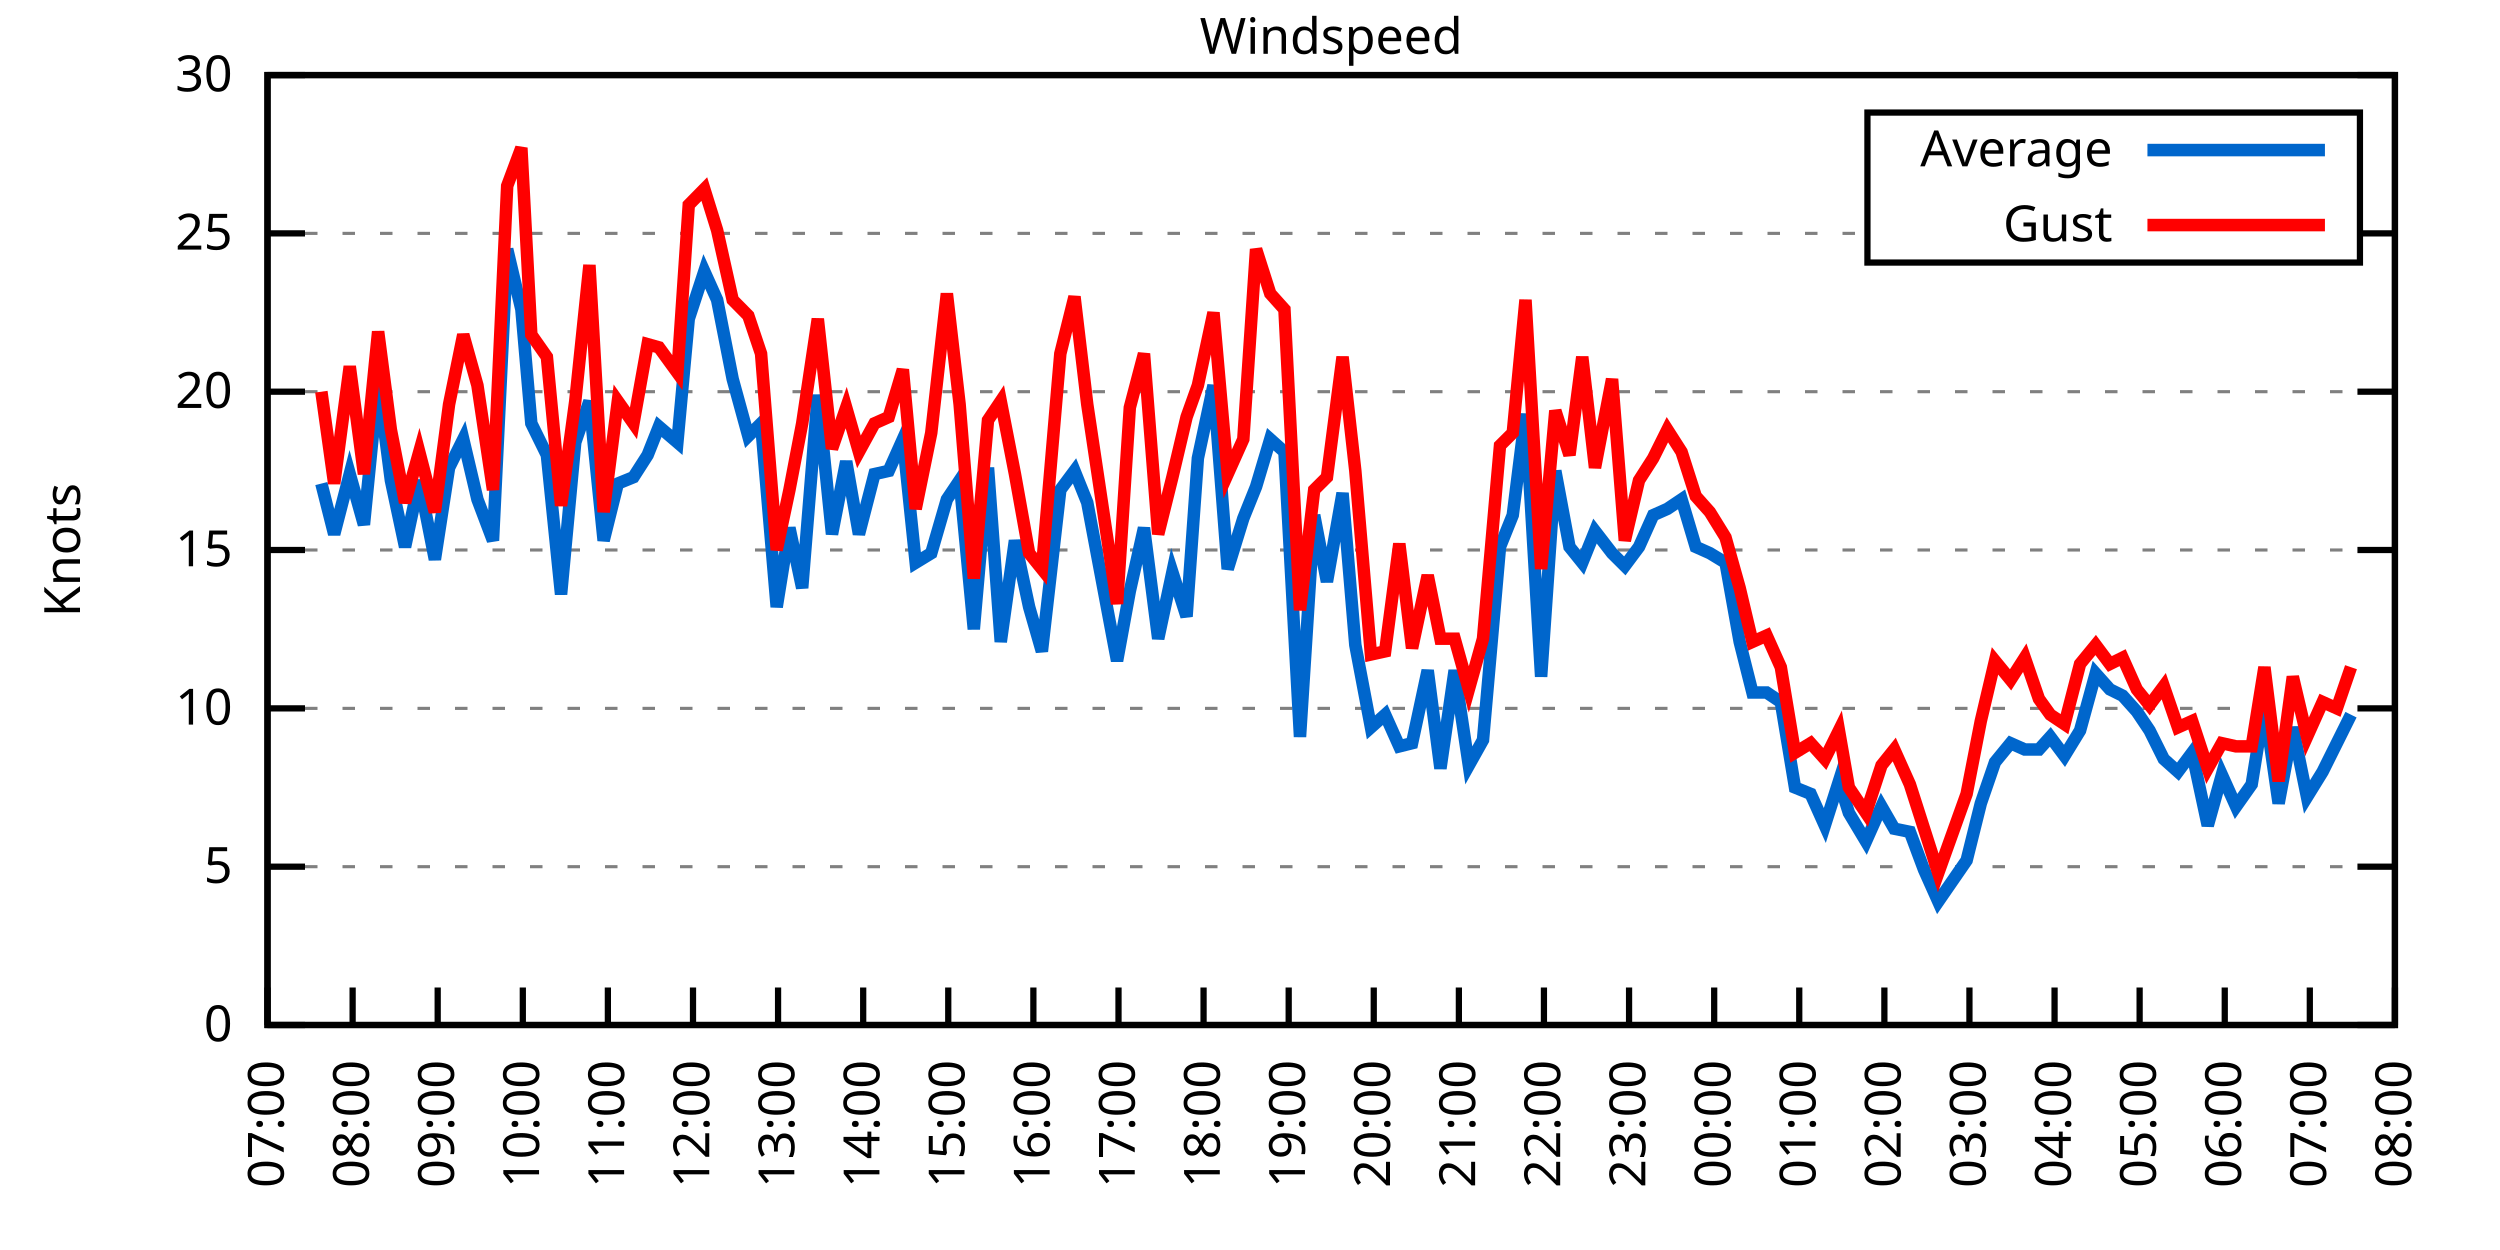
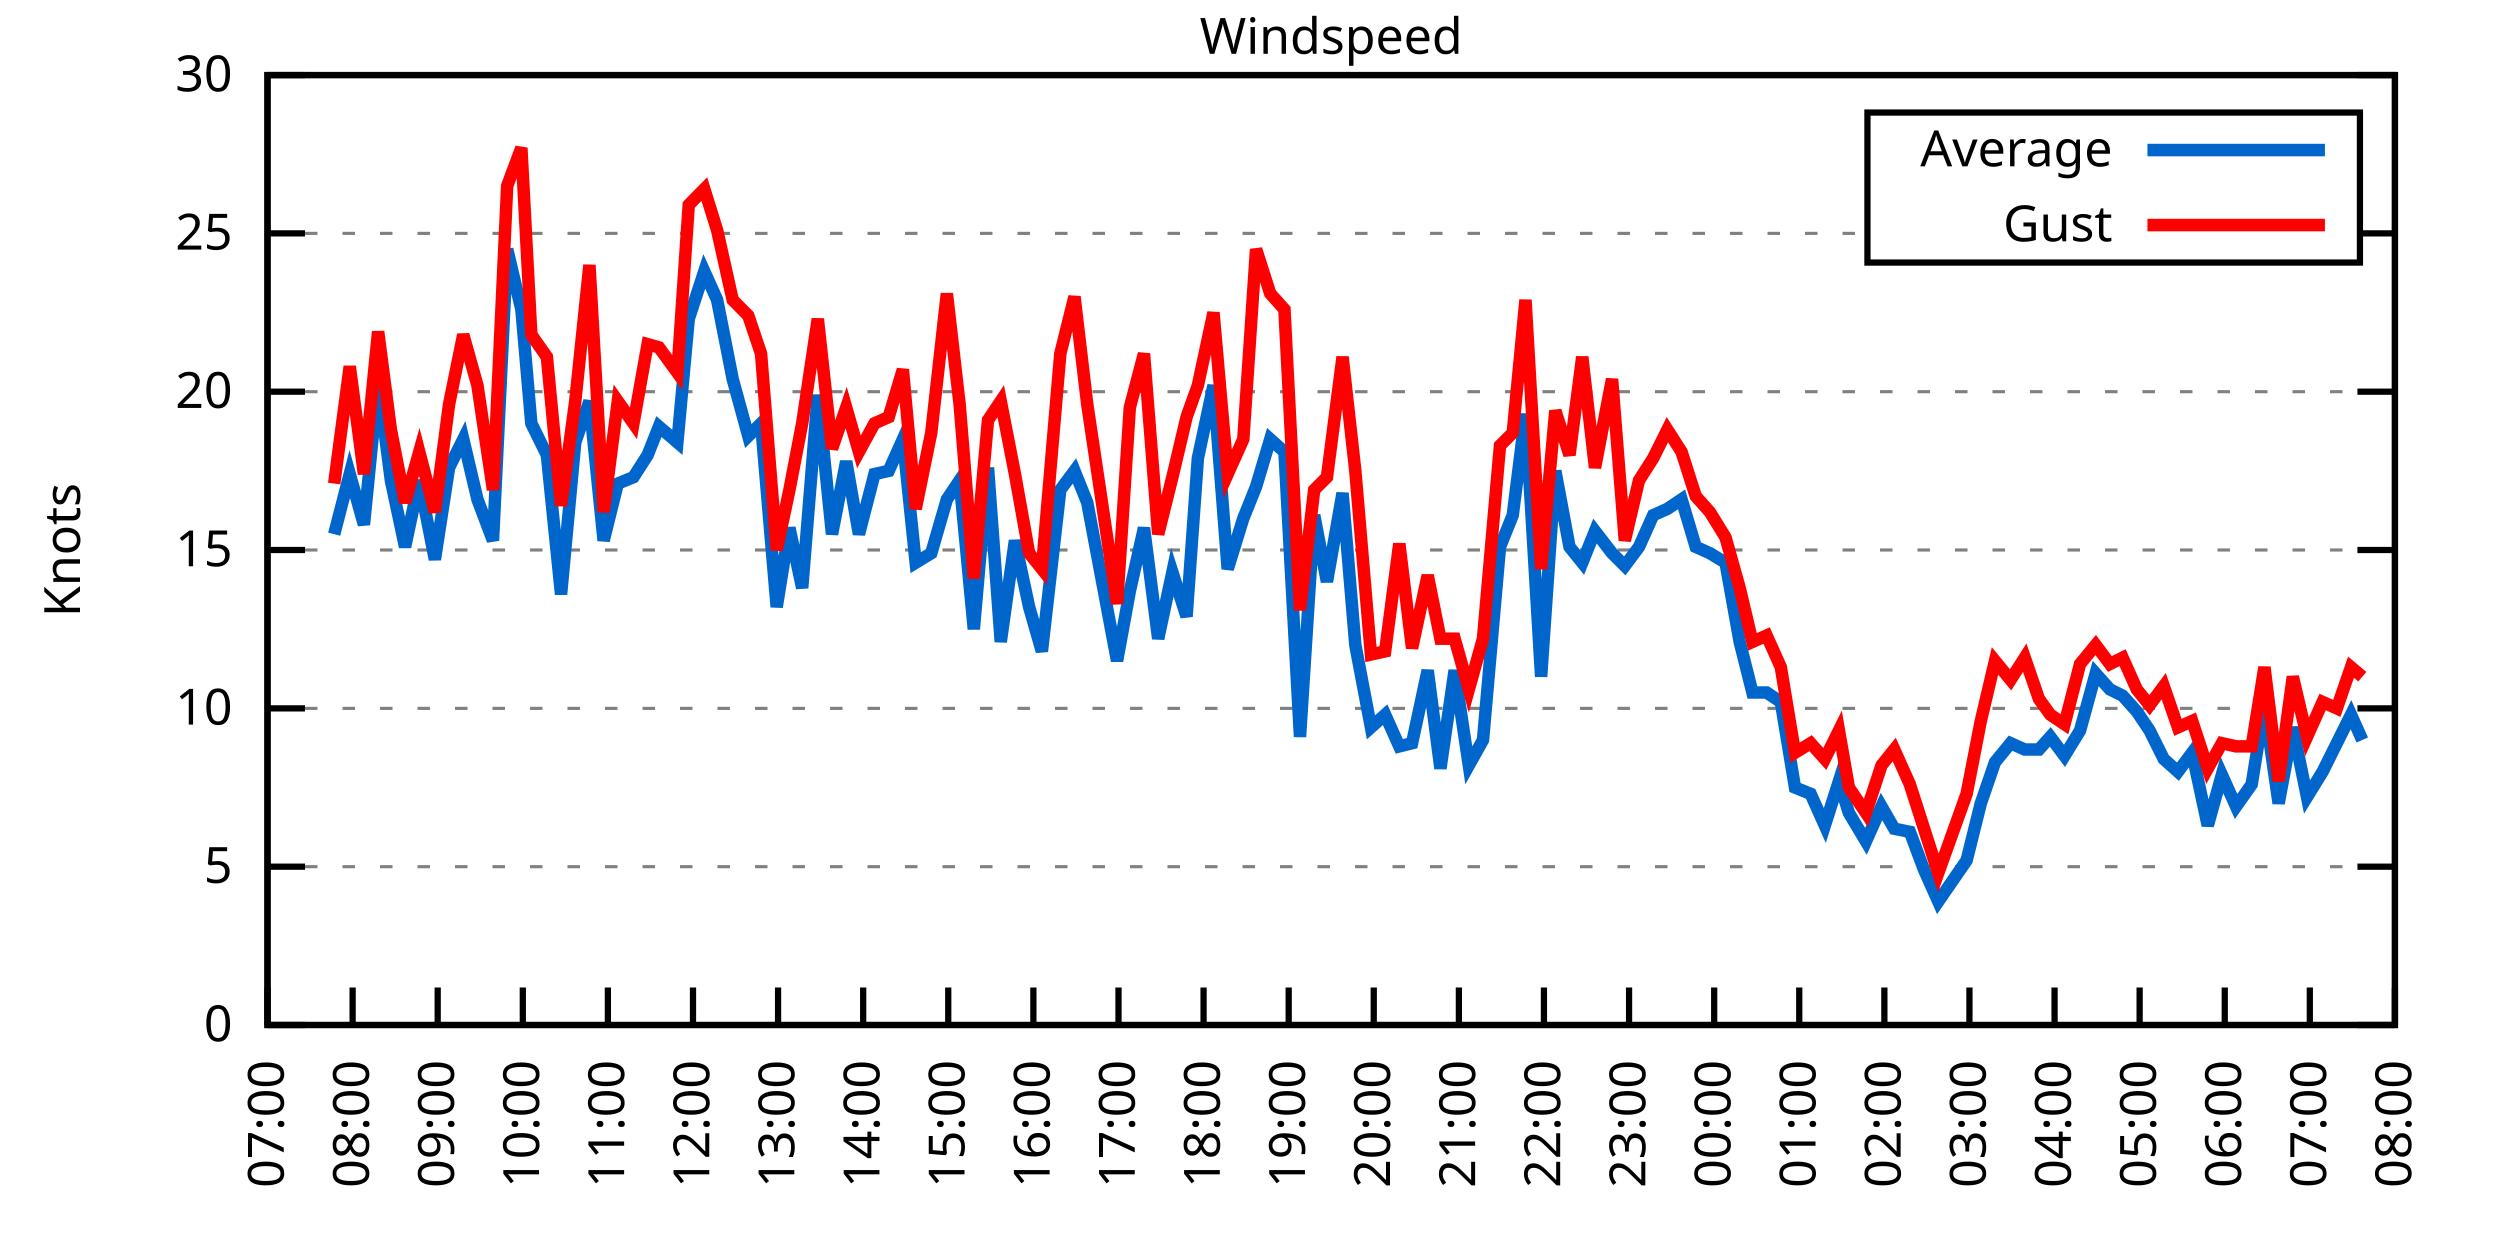
<svg xmlns="http://www.w3.org/2000/svg" xmlns:xlink="http://www.w3.org/1999/xlink" width="400" height="200" viewBox="0 0 400 200">
  <g id="gnuplot_canvas">
    <rect x="0" y="0" width="400" height="200" fill="none" />
    <defs>
      <circle id="gpDot" r="0.5" stroke-width="0.5" stroke="currentColor" />
      <path id="gpPt0" stroke-width="0.333" stroke="currentColor" d="M-1,0 h2 M0,-1 v2" />
      <path id="gpPt1" stroke-width="0.333" stroke="currentColor" d="M-1,-1 L1,1 M1,-1 L-1,1" />
      <path id="gpPt2" stroke-width="0.333" stroke="currentColor" d="M-1,0 L1,0 M0,-1 L0,1 M-1,-1 L1,1 M-1,1 L1,-1" />
      <rect id="gpPt3" stroke-width="0.333" stroke="currentColor" x="-1" y="-1" width="2" height="2" />
      <rect id="gpPt4" stroke-width="0.333" stroke="currentColor" fill="currentColor" x="-1" y="-1" width="2" height="2" />
      <circle id="gpPt5" stroke-width="0.333" stroke="currentColor" cx="0" cy="0" r="1" />
      <use xlink:href="#gpPt5" id="gpPt6" fill="currentColor" stroke="none" />
      <path id="gpPt7" stroke-width="0.333" stroke="currentColor" d="M0,-1.33 L-1.33,0.67 L1.33,0.67 z" />
      <use xlink:href="#gpPt7" id="gpPt8" fill="currentColor" stroke="none" />
      <use xlink:href="#gpPt7" id="gpPt9" stroke="currentColor" transform="rotate(180)" />
      <use xlink:href="#gpPt9" id="gpPt10" fill="currentColor" stroke="none" />
      <use xlink:href="#gpPt3" id="gpPt11" stroke="currentColor" transform="rotate(45)" />
      <use xlink:href="#gpPt11" id="gpPt12" fill="currentColor" stroke="none" />
      <path id="gpPt13" stroke-width="0.333" stroke="currentColor" d="M0,1.330 L1.265,0.411 L0.782,-1.067 L-0.782,-1.076 L-1.265,0.411 z" />
      <use xlink:href="#gpPt13" id="gpPt14" fill="currentColor" stroke="none" />
      <filter id="textbox" filterUnits="objectBoundingBox" x="0" y="0" height="1" width="1">
        <feFlood flood-color="white" flood-opacity="1" result="bgnd" />
        <feComposite in="SourceGraphic" in2="bgnd" operator="atop" />
      </filter>
      <filter id="greybox" filterUnits="objectBoundingBox" x="0" y="0" height="1" width="1">
        <feFlood flood-color="lightgrey" flood-opacity="1" result="grey" />
        <feComposite in="SourceGraphic" in2="grey" operator="atop" />
      </filter>
    </defs>
    <g fill="none" color="white" stroke="currentColor" stroke-width="1.00" stroke-linecap="butt" stroke-linejoin="miter">
</g>
    <g fill="none" color="black" stroke="currentColor" stroke-width="1.00" stroke-linecap="butt" stroke-linejoin="miter">
      <g stroke="none" shape-rendering="crispEdges">
        <polygon fill="rgb(255, 255, 255)" points="42.80,164.00 383.18,164.00 383.18,12.02 42.80,12.02 " />
      </g>
    </g>
    <g fill="none" color="black" stroke="currentColor" stroke-width="1.00" stroke-linecap="butt" stroke-linejoin="miter">
</g>
    <g fill="none" color="black" stroke="black" stroke-width="0.50" stroke-linecap="butt" stroke-linejoin="miter">
</g>
    <g fill="none" color="gray" stroke="currentColor" stroke-width="0.50" stroke-linecap="butt" stroke-linejoin="miter">
      <path stroke="gray" stroke-dasharray="2,4" class="gridline" d="M42.80,164.00 L383.19,164.00  " />
    </g>
    <g fill="none" color="gray" stroke="gray" stroke-width="1.00" stroke-linecap="butt" stroke-linejoin="miter">
</g>
    <g fill="none" color="black" stroke="currentColor" stroke-width="1.00" stroke-linecap="butt" stroke-linejoin="miter">
      <path stroke="black" d="M42.80,164.00 L48.80,164.00 M383.19,164.00 L377.19,164.00  " />
      <g transform="translate(37.20,166.60)" stroke="none" fill="black" font-family="Sans" font-size="8.00" text-anchor="end">
        <text>
          <tspan font-family="Sans"> 0</tspan>
        </text>
      </g>
    </g>
    <g fill="none" color="black" stroke="currentColor" stroke-width="1.00" stroke-linecap="butt" stroke-linejoin="miter">
</g>
    <g fill="none" color="black" stroke="black" stroke-width="0.50" stroke-linecap="butt" stroke-linejoin="miter">
</g>
    <g fill="none" color="gray" stroke="currentColor" stroke-width="0.50" stroke-linecap="butt" stroke-linejoin="miter">
      <path stroke="gray" stroke-dasharray="2,4" class="gridline" d="M42.80,138.67 L383.19,138.67  " />
    </g>
    <g fill="none" color="gray" stroke="gray" stroke-width="1.00" stroke-linecap="butt" stroke-linejoin="miter">
</g>
    <g fill="none" color="black" stroke="currentColor" stroke-width="1.00" stroke-linecap="butt" stroke-linejoin="miter">
      <path stroke="black" d="M42.80,138.67 L48.80,138.67 M383.19,138.67 L377.19,138.67  " />
      <g transform="translate(37.20,141.27)" stroke="none" fill="black" font-family="Sans" font-size="8.00" text-anchor="end">
        <text>
          <tspan font-family="Sans"> 5</tspan>
        </text>
      </g>
    </g>
    <g fill="none" color="black" stroke="currentColor" stroke-width="1.00" stroke-linecap="butt" stroke-linejoin="miter">
</g>
    <g fill="none" color="black" stroke="black" stroke-width="0.50" stroke-linecap="butt" stroke-linejoin="miter">
</g>
    <g fill="none" color="gray" stroke="currentColor" stroke-width="0.50" stroke-linecap="butt" stroke-linejoin="miter">
      <path stroke="gray" stroke-dasharray="2,4" class="gridline" d="M42.80,113.34 L383.19,113.34  " />
    </g>
    <g fill="none" color="gray" stroke="gray" stroke-width="1.00" stroke-linecap="butt" stroke-linejoin="miter">
</g>
    <g fill="none" color="black" stroke="currentColor" stroke-width="1.00" stroke-linecap="butt" stroke-linejoin="miter">
      <path stroke="black" d="M42.80,113.34 L48.80,113.34 M383.19,113.34 L377.19,113.34  " />
      <g transform="translate(37.20,115.94)" stroke="none" fill="black" font-family="Sans" font-size="8.00" text-anchor="end">
        <text>
          <tspan font-family="Sans"> 10</tspan>
        </text>
      </g>
    </g>
    <g fill="none" color="black" stroke="currentColor" stroke-width="1.00" stroke-linecap="butt" stroke-linejoin="miter">
</g>
    <g fill="none" color="black" stroke="black" stroke-width="0.50" stroke-linecap="butt" stroke-linejoin="miter">
</g>
    <g fill="none" color="gray" stroke="currentColor" stroke-width="0.50" stroke-linecap="butt" stroke-linejoin="miter">
      <path stroke="gray" stroke-dasharray="2,4" class="gridline" d="M42.80,88.00 L383.19,88.00  " />
    </g>
    <g fill="none" color="gray" stroke="gray" stroke-width="1.00" stroke-linecap="butt" stroke-linejoin="miter">
</g>
    <g fill="none" color="black" stroke="currentColor" stroke-width="1.00" stroke-linecap="butt" stroke-linejoin="miter">
      <path stroke="black" d="M42.80,88.00 L48.80,88.00 M383.19,88.00 L377.19,88.00  " />
      <g transform="translate(37.20,90.60)" stroke="none" fill="black" font-family="Sans" font-size="8.00" text-anchor="end">
        <text>
          <tspan font-family="Sans"> 15</tspan>
        </text>
      </g>
    </g>
    <g fill="none" color="black" stroke="currentColor" stroke-width="1.00" stroke-linecap="butt" stroke-linejoin="miter">
</g>
    <g fill="none" color="black" stroke="black" stroke-width="0.50" stroke-linecap="butt" stroke-linejoin="miter">
</g>
    <g fill="none" color="gray" stroke="currentColor" stroke-width="0.50" stroke-linecap="butt" stroke-linejoin="miter">
      <path stroke="gray" stroke-dasharray="2,4" class="gridline" d="M42.80,62.67 L383.19,62.67  " />
    </g>
    <g fill="none" color="gray" stroke="gray" stroke-width="1.00" stroke-linecap="butt" stroke-linejoin="miter">
</g>
    <g fill="none" color="black" stroke="currentColor" stroke-width="1.00" stroke-linecap="butt" stroke-linejoin="miter">
      <path stroke="black" d="M42.80,62.67 L48.80,62.67 M383.19,62.67 L377.19,62.67  " />
      <g transform="translate(37.20,65.27)" stroke="none" fill="black" font-family="Sans" font-size="8.00" text-anchor="end">
        <text>
          <tspan font-family="Sans"> 20</tspan>
        </text>
      </g>
    </g>
    <g fill="none" color="black" stroke="currentColor" stroke-width="1.00" stroke-linecap="butt" stroke-linejoin="miter">
</g>
    <g fill="none" color="black" stroke="black" stroke-width="0.50" stroke-linecap="butt" stroke-linejoin="miter">
</g>
    <g fill="none" color="gray" stroke="currentColor" stroke-width="0.50" stroke-linecap="butt" stroke-linejoin="miter">
      <path stroke="gray" stroke-dasharray="2,4" class="gridline" d="M42.80,37.34 L298.79,37.34 M377.59,37.34 L383.19,37.34  " />
    </g>
    <g fill="none" color="gray" stroke="gray" stroke-width="1.00" stroke-linecap="butt" stroke-linejoin="miter">
</g>
    <g fill="none" color="black" stroke="currentColor" stroke-width="1.00" stroke-linecap="butt" stroke-linejoin="miter">
      <path stroke="black" d="M42.80,37.34 L48.80,37.34 M383.19,37.34 L377.19,37.34  " />
      <g transform="translate(37.20,39.94)" stroke="none" fill="black" font-family="Sans" font-size="8.00" text-anchor="end">
        <text>
          <tspan font-family="Sans"> 25</tspan>
        </text>
      </g>
    </g>
    <g fill="none" color="black" stroke="currentColor" stroke-width="1.00" stroke-linecap="butt" stroke-linejoin="miter">
</g>
    <g fill="none" color="black" stroke="black" stroke-width="0.50" stroke-linecap="butt" stroke-linejoin="miter">
</g>
    <g fill="none" color="gray" stroke="currentColor" stroke-width="0.50" stroke-linecap="butt" stroke-linejoin="miter">
      <path stroke="gray" stroke-dasharray="2,4" class="gridline" d="M42.80,12.01 L383.19,12.01  " />
    </g>
    <g fill="none" color="gray" stroke="gray" stroke-width="1.00" stroke-linecap="butt" stroke-linejoin="miter">
</g>
    <g fill="none" color="black" stroke="currentColor" stroke-width="1.00" stroke-linecap="butt" stroke-linejoin="miter">
      <path stroke="black" d="M42.80,12.01 L48.80,12.01 M383.19,12.01 L377.19,12.01  " />
      <g transform="translate(37.20,14.61)" stroke="none" fill="black" font-family="Sans" font-size="8.00" text-anchor="end">
        <text>
          <tspan font-family="Sans"> 30</tspan>
        </text>
      </g>
    </g>
    <g fill="none" color="black" stroke="currentColor" stroke-width="1.00" stroke-linecap="butt" stroke-linejoin="miter">
      <path stroke="black" d="M42.80,164.00 L42.80,158.00  " />
      <g transform="translate(45.40,169.60) rotate(270.00)" stroke="none" fill="black" font-family="Sans" font-size="8.00" text-anchor="end">
        <text>
          <tspan font-family="Sans">07:00</tspan>
        </text>
      </g>
    </g>
    <g fill="none" color="black" stroke="currentColor" stroke-width="1.00" stroke-linecap="butt" stroke-linejoin="miter">
      <path stroke="black" d="M56.42,164.00 L56.42,158.00  " />
      <g transform="translate(59.02,169.60) rotate(270.00)" stroke="none" fill="black" font-family="Sans" font-size="8.00" text-anchor="end">
        <text>
          <tspan font-family="Sans">08:00</tspan>
        </text>
      </g>
    </g>
    <g fill="none" color="black" stroke="currentColor" stroke-width="1.00" stroke-linecap="butt" stroke-linejoin="miter">
      <path stroke="black" d="M70.03,164.00 L70.03,158.00  " />
      <g transform="translate(72.63,169.60) rotate(270.00)" stroke="none" fill="black" font-family="Sans" font-size="8.00" text-anchor="end">
        <text>
          <tspan font-family="Sans">09:00</tspan>
        </text>
      </g>
    </g>
    <g fill="none" color="black" stroke="currentColor" stroke-width="1.00" stroke-linecap="butt" stroke-linejoin="miter">
      <path stroke="black" d="M83.65,164.00 L83.65,158.00  " />
      <g transform="translate(86.25,169.60) rotate(270.00)" stroke="none" fill="black" font-family="Sans" font-size="8.00" text-anchor="end">
        <text>
          <tspan font-family="Sans">10:00</tspan>
        </text>
      </g>
    </g>
    <g fill="none" color="black" stroke="currentColor" stroke-width="1.00" stroke-linecap="butt" stroke-linejoin="miter">
      <path stroke="black" d="M97.26,164.00 L97.26,158.00  " />
      <g transform="translate(99.86,169.60) rotate(270.00)" stroke="none" fill="black" font-family="Sans" font-size="8.00" text-anchor="end">
        <text>
          <tspan font-family="Sans">11:00</tspan>
        </text>
      </g>
    </g>
    <g fill="none" color="black" stroke="currentColor" stroke-width="1.00" stroke-linecap="butt" stroke-linejoin="miter">
      <path stroke="black" d="M110.88,164.00 L110.88,158.00  " />
      <g transform="translate(113.48,169.60) rotate(270.00)" stroke="none" fill="black" font-family="Sans" font-size="8.00" text-anchor="end">
        <text>
          <tspan font-family="Sans">12:00</tspan>
        </text>
      </g>
    </g>
    <g fill="none" color="black" stroke="currentColor" stroke-width="1.00" stroke-linecap="butt" stroke-linejoin="miter">
      <path stroke="black" d="M124.49,164.00 L124.49,158.00  " />
      <g transform="translate(127.09,169.60) rotate(270.00)" stroke="none" fill="black" font-family="Sans" font-size="8.00" text-anchor="end">
        <text>
          <tspan font-family="Sans">13:00</tspan>
        </text>
      </g>
    </g>
    <g fill="none" color="black" stroke="currentColor" stroke-width="1.00" stroke-linecap="butt" stroke-linejoin="miter">
      <path stroke="black" d="M138.11,164.00 L138.11,158.00  " />
      <g transform="translate(140.71,169.60) rotate(270.00)" stroke="none" fill="black" font-family="Sans" font-size="8.00" text-anchor="end">
        <text>
          <tspan font-family="Sans">14:00</tspan>
        </text>
      </g>
    </g>
    <g fill="none" color="black" stroke="currentColor" stroke-width="1.00" stroke-linecap="butt" stroke-linejoin="miter">
      <path stroke="black" d="M151.72,164.00 L151.72,158.00  " />
      <g transform="translate(154.32,169.60) rotate(270.00)" stroke="none" fill="black" font-family="Sans" font-size="8.00" text-anchor="end">
        <text>
          <tspan font-family="Sans">15:00</tspan>
        </text>
      </g>
    </g>
    <g fill="none" color="black" stroke="currentColor" stroke-width="1.00" stroke-linecap="butt" stroke-linejoin="miter">
      <path stroke="black" d="M165.34,164.00 L165.34,158.00  " />
      <g transform="translate(167.94,169.60) rotate(270.00)" stroke="none" fill="black" font-family="Sans" font-size="8.00" text-anchor="end">
        <text>
          <tspan font-family="Sans">16:00</tspan>
        </text>
      </g>
    </g>
    <g fill="none" color="black" stroke="currentColor" stroke-width="1.00" stroke-linecap="butt" stroke-linejoin="miter">
      <path stroke="black" d="M178.96,164.00 L178.96,158.00  " />
      <g transform="translate(181.56,169.60) rotate(270.00)" stroke="none" fill="black" font-family="Sans" font-size="8.00" text-anchor="end">
        <text>
          <tspan font-family="Sans">17:00</tspan>
        </text>
      </g>
    </g>
    <g fill="none" color="black" stroke="currentColor" stroke-width="1.00" stroke-linecap="butt" stroke-linejoin="miter">
      <path stroke="black" d="M192.57,164.00 L192.57,158.00  " />
      <g transform="translate(195.17,169.60) rotate(270.00)" stroke="none" fill="black" font-family="Sans" font-size="8.00" text-anchor="end">
        <text>
          <tspan font-family="Sans">18:00</tspan>
        </text>
      </g>
    </g>
    <g fill="none" color="black" stroke="currentColor" stroke-width="1.00" stroke-linecap="butt" stroke-linejoin="miter">
      <path stroke="black" d="M206.19,164.00 L206.19,158.00  " />
      <g transform="translate(208.79,169.60) rotate(270.00)" stroke="none" fill="black" font-family="Sans" font-size="8.00" text-anchor="end">
        <text>
          <tspan font-family="Sans">19:00</tspan>
        </text>
      </g>
    </g>
    <g fill="none" color="black" stroke="currentColor" stroke-width="1.00" stroke-linecap="butt" stroke-linejoin="miter">
      <path stroke="black" d="M219.80,164.00 L219.80,158.00  " />
      <g transform="translate(222.40,169.60) rotate(270.00)" stroke="none" fill="black" font-family="Sans" font-size="8.00" text-anchor="end">
        <text>
          <tspan font-family="Sans">20:00</tspan>
        </text>
      </g>
    </g>
    <g fill="none" color="black" stroke="currentColor" stroke-width="1.00" stroke-linecap="butt" stroke-linejoin="miter">
      <path stroke="black" d="M233.42,164.00 L233.42,158.00  " />
      <g transform="translate(236.02,169.60) rotate(270.00)" stroke="none" fill="black" font-family="Sans" font-size="8.00" text-anchor="end">
        <text>
          <tspan font-family="Sans">21:00</tspan>
        </text>
      </g>
    </g>
    <g fill="none" color="black" stroke="currentColor" stroke-width="1.00" stroke-linecap="butt" stroke-linejoin="miter">
      <path stroke="black" d="M247.03,164.00 L247.03,158.00  " />
      <g transform="translate(249.63,169.60) rotate(270.00)" stroke="none" fill="black" font-family="Sans" font-size="8.00" text-anchor="end">
        <text>
          <tspan font-family="Sans">22:00</tspan>
        </text>
      </g>
    </g>
    <g fill="none" color="black" stroke="currentColor" stroke-width="1.00" stroke-linecap="butt" stroke-linejoin="miter">
      <path stroke="black" d="M260.65,164.00 L260.65,158.00  " />
      <g transform="translate(263.25,169.60) rotate(270.00)" stroke="none" fill="black" font-family="Sans" font-size="8.00" text-anchor="end">
        <text>
          <tspan font-family="Sans">23:00</tspan>
        </text>
      </g>
    </g>
    <g fill="none" color="black" stroke="currentColor" stroke-width="1.00" stroke-linecap="butt" stroke-linejoin="miter">
      <path stroke="black" d="M274.27,164.00 L274.27,158.00  " />
      <g transform="translate(276.87,169.60) rotate(270.00)" stroke="none" fill="black" font-family="Sans" font-size="8.00" text-anchor="end">
        <text>
          <tspan font-family="Sans">00:00</tspan>
        </text>
      </g>
    </g>
    <g fill="none" color="black" stroke="currentColor" stroke-width="1.00" stroke-linecap="butt" stroke-linejoin="miter">
      <path stroke="black" d="M287.88,164.00 L287.88,158.00  " />
      <g transform="translate(290.48,169.60) rotate(270.00)" stroke="none" fill="black" font-family="Sans" font-size="8.00" text-anchor="end">
        <text>
          <tspan font-family="Sans">01:00</tspan>
        </text>
      </g>
    </g>
    <g fill="none" color="black" stroke="currentColor" stroke-width="1.00" stroke-linecap="butt" stroke-linejoin="miter">
      <path stroke="black" d="M301.50,164.00 L301.50,158.00  " />
      <g transform="translate(304.10,169.60) rotate(270.00)" stroke="none" fill="black" font-family="Sans" font-size="8.00" text-anchor="end">
        <text>
          <tspan font-family="Sans">02:00</tspan>
        </text>
      </g>
    </g>
    <g fill="none" color="black" stroke="currentColor" stroke-width="1.00" stroke-linecap="butt" stroke-linejoin="miter">
      <path stroke="black" d="M315.11,164.00 L315.11,158.00  " />
      <g transform="translate(317.71,169.60) rotate(270.00)" stroke="none" fill="black" font-family="Sans" font-size="8.00" text-anchor="end">
        <text>
          <tspan font-family="Sans">03:00</tspan>
        </text>
      </g>
    </g>
    <g fill="none" color="black" stroke="currentColor" stroke-width="1.00" stroke-linecap="butt" stroke-linejoin="miter">
      <path stroke="black" d="M328.73,164.00 L328.73,158.00  " />
      <g transform="translate(331.33,169.60) rotate(270.00)" stroke="none" fill="black" font-family="Sans" font-size="8.00" text-anchor="end">
        <text>
          <tspan font-family="Sans">04:00</tspan>
        </text>
      </g>
    </g>
    <g fill="none" color="black" stroke="currentColor" stroke-width="1.00" stroke-linecap="butt" stroke-linejoin="miter">
      <path stroke="black" d="M342.34,164.00 L342.34,158.00  " />
      <g transform="translate(344.94,169.60) rotate(270.00)" stroke="none" fill="black" font-family="Sans" font-size="8.00" text-anchor="end">
        <text>
          <tspan font-family="Sans">05:00</tspan>
        </text>
      </g>
    </g>
    <g fill="none" color="black" stroke="currentColor" stroke-width="1.00" stroke-linecap="butt" stroke-linejoin="miter">
      <path stroke="black" d="M355.96,164.00 L355.96,158.00  " />
      <g transform="translate(358.56,169.60) rotate(270.00)" stroke="none" fill="black" font-family="Sans" font-size="8.00" text-anchor="end">
        <text>
          <tspan font-family="Sans">06:00</tspan>
        </text>
      </g>
    </g>
    <g fill="none" color="black" stroke="currentColor" stroke-width="1.00" stroke-linecap="butt" stroke-linejoin="miter">
      <path stroke="black" d="M369.57,164.00 L369.57,158.00  " />
      <g transform="translate(372.17,169.60) rotate(270.00)" stroke="none" fill="black" font-family="Sans" font-size="8.00" text-anchor="end">
        <text>
          <tspan font-family="Sans">07:00</tspan>
        </text>
      </g>
    </g>
    <g fill="none" color="black" stroke="currentColor" stroke-width="1.00" stroke-linecap="butt" stroke-linejoin="miter">
      <path stroke="black" d="M383.19,164.00 L383.19,158.00  " />
      <g transform="translate(385.79,169.60) rotate(270.00)" stroke="none" fill="black" font-family="Sans" font-size="8.00" text-anchor="end">
        <text>
          <tspan font-family="Sans">08:00</tspan>
        </text>
      </g>
    </g>
    <g fill="none" color="black" stroke="currentColor" stroke-width="1.00" stroke-linecap="butt" stroke-linejoin="miter">
</g>
    <g fill="none" color="black" stroke="currentColor" stroke-width="1.00" stroke-linecap="butt" stroke-linejoin="miter">
      <path stroke="black" d="M42.80,12.01 L42.80,164.00 L383.19,164.00 L383.19,12.01 L42.80,12.01 Z  " />
    </g>
    <g fill="none" color="black" stroke="currentColor" stroke-width="1.00" stroke-linecap="butt" stroke-linejoin="miter">
</g>
    <g fill="none" color="black" stroke="currentColor" stroke-width="1.00" stroke-linecap="butt" stroke-linejoin="miter">
      <path stroke="black" d="M298.79,42.01 L298.79,18.01 L377.59,18.01 L377.59,42.01 L298.79,42.01 Z  " />
    </g>
    <g id="Windspeed_plot_1">
      <g fill="none" color="white" stroke="black" stroke-width="2.00" stroke-linecap="butt" stroke-linejoin="miter">
</g>
      <g fill="none" color="black" stroke="currentColor" stroke-width="2.00" stroke-linecap="butt" stroke-linejoin="miter">
        <g transform="translate(337.99,26.61)" stroke="none" fill="black" font-family="Sans" font-size="8.00" text-anchor="end">
          <text>
            <tspan font-family="Sans">Average</tspan>
          </text>
        </g>
      </g>
      <g fill="none" color="black" stroke="currentColor" stroke-width="2.00" stroke-linecap="butt" stroke-linejoin="miter">
-         <path stroke="rgb(  0, 102, 204)" d="M343.59,24.01 L371.99,24.01 M51.42,77.37 L53.47,85.47 L55.96,75.85 L58.23,83.95 L60.50,61.15 L62.54,76.86   L64.81,87.50 L67.08,76.86 L69.58,89.52 L71.85,74.83 L74.12,70.27 L76.39,79.90 L78.88,86.49 L81.15,39.87   L83.42,49.50 L85.01,67.74 L87.50,72.81 L89.77,95.10 L92.04,70.78 L94.31,64.19 L96.58,86.49 L98.85,77.37   L101.35,76.35 L103.62,72.81 L105.43,68.25 L108.38,70.78 L110.20,51.02 L112.69,43.42 L114.74,47.98 L117.23,60.65   L119.73,69.77 L121.77,67.74 L124.27,97.12 L126.31,84.46 L128.35,94.08 L130.85,63.18 L133.12,85.47 L135.39,73.82   L137.43,85.47 L139.92,75.85 L142.19,75.34 L144.46,70.27 L146.51,90.03 L149.00,88.51 L151.50,79.90 L153.54,76.86   L155.81,100.67 L158.08,74.83 L160.12,102.70 L162.39,86.49 L164.66,97.12 L166.70,104.22 L169.65,78.38 L171.92,75.34   L173.96,80.41 L178.73,105.74 L180.77,94.59 L183.04,84.46 L185.31,102.19 L187.58,91.55 L189.85,98.64 L191.66,73.31   L194.16,61.66 L196.43,91.04 L198.93,82.94 L200.97,77.87 L203.24,70.27 L205.51,72.30 L208.00,117.90 L210.27,82.43   L212.31,93.07 L214.81,78.89 L216.85,103.20 L219.35,116.38 L221.62,114.35 L223.89,119.42 L225.93,118.91 L228.43,107.26   L230.47,122.96 L232.74,107.26 L235.01,122.46 L237.28,118.40 L240.00,87.50 L242.04,82.43 L244.08,66.22 L246.58,108.27   L248.85,75.34 L251.12,87.50 L253.16,90.03 L255.20,84.97 L257.93,88.51 L259.97,90.54 L262.24,87.50 L264.51,82.43   L266.78,81.42 L269.05,79.90 L271.32,87.50 L273.58,88.51 L276.08,90.03 L278.35,102.70 L280.39,110.80 L282.66,110.80   L284.93,112.32 L287.20,126.00 L289.70,127.02 L291.97,132.08 L294.23,124.99 L295.82,130.06 L298.55,134.62 L301.04,129.04   L303.08,132.59 L305.58,133.10 L307.85,139.17 L310.12,144.24 L314.66,137.66 L316.93,128.54 L319.20,121.95 L321.69,118.91   L323.96,119.92 L326.23,119.92 L328.05,117.90 L330.32,120.94 L332.81,116.88 L335.31,107.76 L337.58,110.30 L339.62,111.31   L341.89,113.84 L343.93,116.88 L346.20,121.44 L348.47,123.47 L350.74,120.43 L353.24,132.08 L355.50,123.98 L357.77,129.04   L360.27,125.50 L362.31,112.83 L364.58,128.54 L366.85,116.38 L369.12,127.52 L371.62,123.47 L373.89,118.91 L376.16,114.35    " />
+         <path stroke="rgb(  0, 102, 204)" d="M343.59,24.01 L371.99,24.01 M53.47,85.47 L55.96,75.85 L58.23,83.95 L60.50,61.15 L62.54,76.86 L64.81,87.50   L67.08,76.86 L69.58,89.52 L71.85,74.83 L74.12,70.27 L76.39,79.90 L78.88,86.49 L81.15,39.87 L83.42,49.50   L85.01,67.74 L87.50,72.81 L89.77,95.10 L92.04,70.78 L94.31,64.19 L96.58,86.49 L98.85,77.37 L101.35,76.35   L103.62,72.81 L105.43,68.25 L108.38,70.78 L110.20,51.02 L112.69,43.42 L114.74,47.98 L117.23,60.65 L119.73,69.77   L121.77,67.74 L124.27,97.12 L126.31,84.46 L128.35,94.08 L130.85,63.18 L133.12,85.47 L135.39,73.82 L137.43,85.47   L139.92,75.85 L142.19,75.34 L144.46,70.27 L146.51,90.03 L149.00,88.51 L151.50,79.90 L153.54,76.86 L155.81,100.67   L158.08,74.83 L160.12,102.70 L162.39,86.49 L164.66,97.12 L166.70,104.22 L169.65,78.38 L171.92,75.34 L173.96,80.41   L178.73,105.74 L180.77,94.59 L183.04,84.46 L185.31,102.19 L187.58,91.55 L189.85,98.64 L191.66,73.31 L194.16,61.66   L196.43,91.04 L198.93,82.94 L200.97,77.87 L203.24,70.27 L205.51,72.30 L208.00,117.90 L210.27,82.43 L212.31,93.07   L214.81,78.89 L216.85,103.20 L219.35,116.38 L221.62,114.35 L223.89,119.42 L225.93,118.91 L228.43,107.26 L230.47,122.96   L232.74,107.26 L235.01,122.46 L237.28,118.40 L240.00,87.50 L242.04,82.43 L244.08,66.22 L246.58,108.27 L248.85,75.34   L251.12,87.50 L253.16,90.03 L255.20,84.97 L257.93,88.51 L259.97,90.54 L262.24,87.50 L264.51,82.43 L266.78,81.42   L269.05,79.90 L271.32,87.50 L273.58,88.51 L276.08,90.03 L278.35,102.70 L280.39,110.80 L282.66,110.80 L284.93,112.32   L287.20,126.00 L289.70,127.02 L291.97,132.08 L294.23,124.99 L295.82,130.06 L298.55,134.62 L301.04,129.04 L303.08,132.59   L305.58,133.10 L307.85,139.17 L310.12,144.24 L314.66,137.66 L316.93,128.54 L319.20,121.95 L321.69,118.91 L323.96,119.92   L326.23,119.92 L328.05,117.90 L330.32,120.94 L332.81,116.88 L335.31,107.76 L337.58,110.30 L339.62,111.31 L341.89,113.84   L343.93,116.88 L346.20,121.44 L348.47,123.47 L350.74,120.43 L353.24,132.08 L355.50,123.98 L357.77,129.04 L360.27,125.50   L362.31,112.83 L364.58,128.54 L366.85,116.38 L369.12,127.52 L371.62,123.47 L373.89,118.91 L376.16,114.35 L377.97,118.40    " />
      </g>
    </g>
    <g id="Windspeed_plot_2">
      <g fill="none" color="black" stroke="currentColor" stroke-width="2.00" stroke-linecap="butt" stroke-linejoin="miter">
        <g transform="translate(337.99,38.61)" stroke="none" fill="black" font-family="Sans" font-size="8.00" text-anchor="end">
          <text>
            <tspan font-family="Sans">Gust</tspan>
          </text>
        </g>
      </g>
      <g fill="none" color="black" stroke="currentColor" stroke-width="2.00" stroke-linecap="butt" stroke-linejoin="miter">
-         <path stroke="rgb(255,   0,   0)" d="M343.59,36.01 L371.99,36.01 M51.42,62.67 L53.47,77.37 L55.96,58.62 L58.23,75.85 L60.50,53.05 L62.54,68.75   L64.81,80.41 L67.08,72.30 L69.58,81.93 L71.85,64.70 L74.12,53.55 L76.39,61.66 L78.88,78.38 L81.15,29.74   L83.42,23.66 L85.01,53.55 L87.50,57.10 L89.77,80.91 L92.04,64.19 L94.31,42.41 L96.58,81.93 L98.85,64.19   L101.35,67.74 L103.62,55.07 L105.43,55.58 L108.38,59.63 L110.20,32.78 L112.69,30.25 L114.74,36.84 L117.23,47.98   L119.73,50.51 L121.77,56.59 L124.27,88.00 L126.31,78.38 L128.35,67.74 L130.85,51.02 L133.12,71.79 L135.39,65.21   L137.43,72.30 L139.92,67.74 L142.19,66.73 L144.46,59.13 L146.51,81.42 L149.00,69.26 L151.50,46.97 L153.54,64.70   L155.81,92.56 L158.08,67.23 L160.12,64.19 L162.39,75.85 L164.66,88.51 L166.70,91.04 L169.65,56.59 L171.92,47.47   L173.96,64.70 L178.73,96.62 L180.77,65.21 L183.04,56.59 L185.31,85.47 L187.58,76.35 L189.85,66.73 L191.66,61.66   L194.16,50.01 L196.43,75.85 L198.93,70.27 L200.97,39.87 L203.24,46.97 L205.51,49.50 L208.00,97.63 L210.27,78.38   L212.31,76.35 L214.81,57.10 L216.85,75.34 L219.35,104.72 L221.62,104.22 L223.89,86.99 L225.93,103.71 L228.43,92.06   L230.47,102.19 L232.74,102.19 L235.01,110.30 L237.28,102.19 L240.00,71.29 L242.04,69.26 L244.08,47.98 L246.58,91.04   L248.85,65.71 L251.12,72.81 L253.16,57.10 L255.20,74.83 L257.93,60.65 L259.97,86.49 L262.24,76.86 L264.51,73.31   L266.78,68.75 L269.05,72.30 L271.32,79.39 L273.58,81.93 L276.08,85.98 L278.35,94.08 L280.39,102.70 L282.66,101.68   L284.93,106.75 L287.20,120.43 L289.70,118.91 L291.97,121.44 L294.23,116.88 L295.82,126.00 L298.55,130.06 L301.04,122.46   L303.08,119.92 L305.58,125.50 L307.85,132.59 L310.12,139.68 L314.66,127.02 L316.93,115.36 L319.20,105.74 L321.69,108.78   L323.96,105.23 L326.23,111.82 L328.05,114.35 L330.32,115.87 L332.81,106.24 L335.31,103.20 L337.58,106.24 L339.62,105.23   L341.89,110.30 L343.93,112.83 L346.20,109.79 L348.47,116.38 L350.74,115.36 L353.24,122.96 L355.50,118.91 L357.77,119.42   L360.27,119.42 L362.31,106.75 L364.58,124.99 L366.85,108.27 L369.12,117.90 L371.62,112.32 L373.89,113.34 L376.16,106.75    " />
+         <path stroke="rgb(255,   0,   0)" d="M343.59,36.01 L371.99,36.01 M53.47,77.37 L55.96,58.62 L58.23,75.85 L60.50,53.05 L62.54,68.75 L64.81,80.41   L67.08,72.30 L69.58,81.93 L71.85,64.70 L74.12,53.55 L76.39,61.66 L78.88,78.38 L81.15,29.74 L83.42,23.66   L85.01,53.55 L87.50,57.10 L89.77,80.91 L92.04,64.19 L94.31,42.41 L96.58,81.93 L98.85,64.19 L101.35,67.74   L103.62,55.07 L105.43,55.58 L108.38,59.63 L110.20,32.78 L112.69,30.25 L114.74,36.84 L117.23,47.98 L119.73,50.51   L121.77,56.59 L124.27,88.00 L126.31,78.38 L128.35,67.74 L130.85,51.02 L133.12,71.79 L135.39,65.21 L137.43,72.30   L139.92,67.74 L142.19,66.73 L144.46,59.13 L146.51,81.42 L149.00,69.26 L151.50,46.97 L153.54,64.70 L155.81,92.56   L158.08,67.23 L160.12,64.19 L162.39,75.85 L164.66,88.51 L166.70,91.04 L169.65,56.59 L171.92,47.47 L173.96,64.70   L178.73,96.62 L180.77,65.21 L183.04,56.59 L185.31,85.47 L187.58,76.35 L189.85,66.73 L191.66,61.66 L194.16,50.01   L196.43,75.85 L198.93,70.27 L200.97,39.87 L203.24,46.97 L205.51,49.50 L208.00,97.63 L210.27,78.38 L212.31,76.35   L214.81,57.10 L216.85,75.34 L219.35,104.72 L221.62,104.22 L223.89,86.99 L225.93,103.71 L228.43,92.06 L230.47,102.19   L232.74,102.19 L235.01,110.30 L237.28,102.19 L240.00,71.29 L242.04,69.26 L244.08,47.98 L246.58,91.04 L248.85,65.71   L251.12,72.81 L253.16,57.10 L255.20,74.83 L257.93,60.65 L259.97,86.49 L262.24,76.86 L264.51,73.31 L266.78,68.75   L269.05,72.30 L271.32,79.39 L273.58,81.93 L276.08,85.98 L278.35,94.08 L280.39,102.70 L282.66,101.68 L284.93,106.75   L287.20,120.43 L289.70,118.91 L291.97,121.44 L294.23,116.88 L295.82,126.00 L298.55,130.06 L301.04,122.46 L303.08,119.92   L305.58,125.50 L307.85,132.59 L310.12,139.68 L314.66,127.02 L316.93,115.36 L319.20,105.74 L321.69,108.78 L323.96,105.23   L326.23,111.82 L328.05,114.35 L330.32,115.87 L332.81,106.24 L335.31,103.20 L337.58,106.24 L339.62,105.23 L341.89,110.30   L343.93,112.83 L346.20,109.79 L348.47,116.38 L350.74,115.36 L353.24,122.96 L355.50,118.91 L357.77,119.42 L360.27,119.42   L362.31,106.75 L364.58,124.99 L366.85,108.27 L369.12,117.90 L371.62,112.32 L373.89,113.34 L376.16,106.75 L377.97,108.27    " />
      </g>
    </g>
    <g fill="none" color="black" stroke="currentColor" stroke-width="2.00" stroke-linecap="butt" stroke-linejoin="miter">
</g>
    <g fill="none" color="black" stroke="black" stroke-width="1.00" stroke-linecap="butt" stroke-linejoin="miter">
</g>
    <g fill="none" color="black" stroke="currentColor" stroke-width="1.00" stroke-linecap="butt" stroke-linejoin="miter">
      <path stroke="black" d="M42.80,12.01 L42.80,164.00 L383.19,164.00 L383.19,12.01 L42.80,12.01 Z  " />
      <g transform="translate(12.80,88.01) rotate(270.00)" stroke="none" fill="black" font-family="Sans" font-size="8.00" text-anchor="middle">
        <text>
          <tspan font-family="Sans">Knots</tspan>
        </text>
      </g>
    </g>
    <g fill="none" color="black" stroke="currentColor" stroke-width="1.00" stroke-linecap="butt" stroke-linejoin="miter">
</g>
    <g fill="none" color="black" stroke="currentColor" stroke-width="1.00" stroke-linecap="butt" stroke-linejoin="miter">
      <g transform="translate(212.99,8.61)" stroke="none" fill="black" font-family="Sans" font-size="8.00" text-anchor="middle">
        <text>
          <tspan font-family="Sans">Windspeed</tspan>
        </text>
      </g>
    </g>
    <g fill="none" color="black" stroke="currentColor" stroke-width="1.00" stroke-linecap="butt" stroke-linejoin="miter">
</g>
  </g>
</svg>
